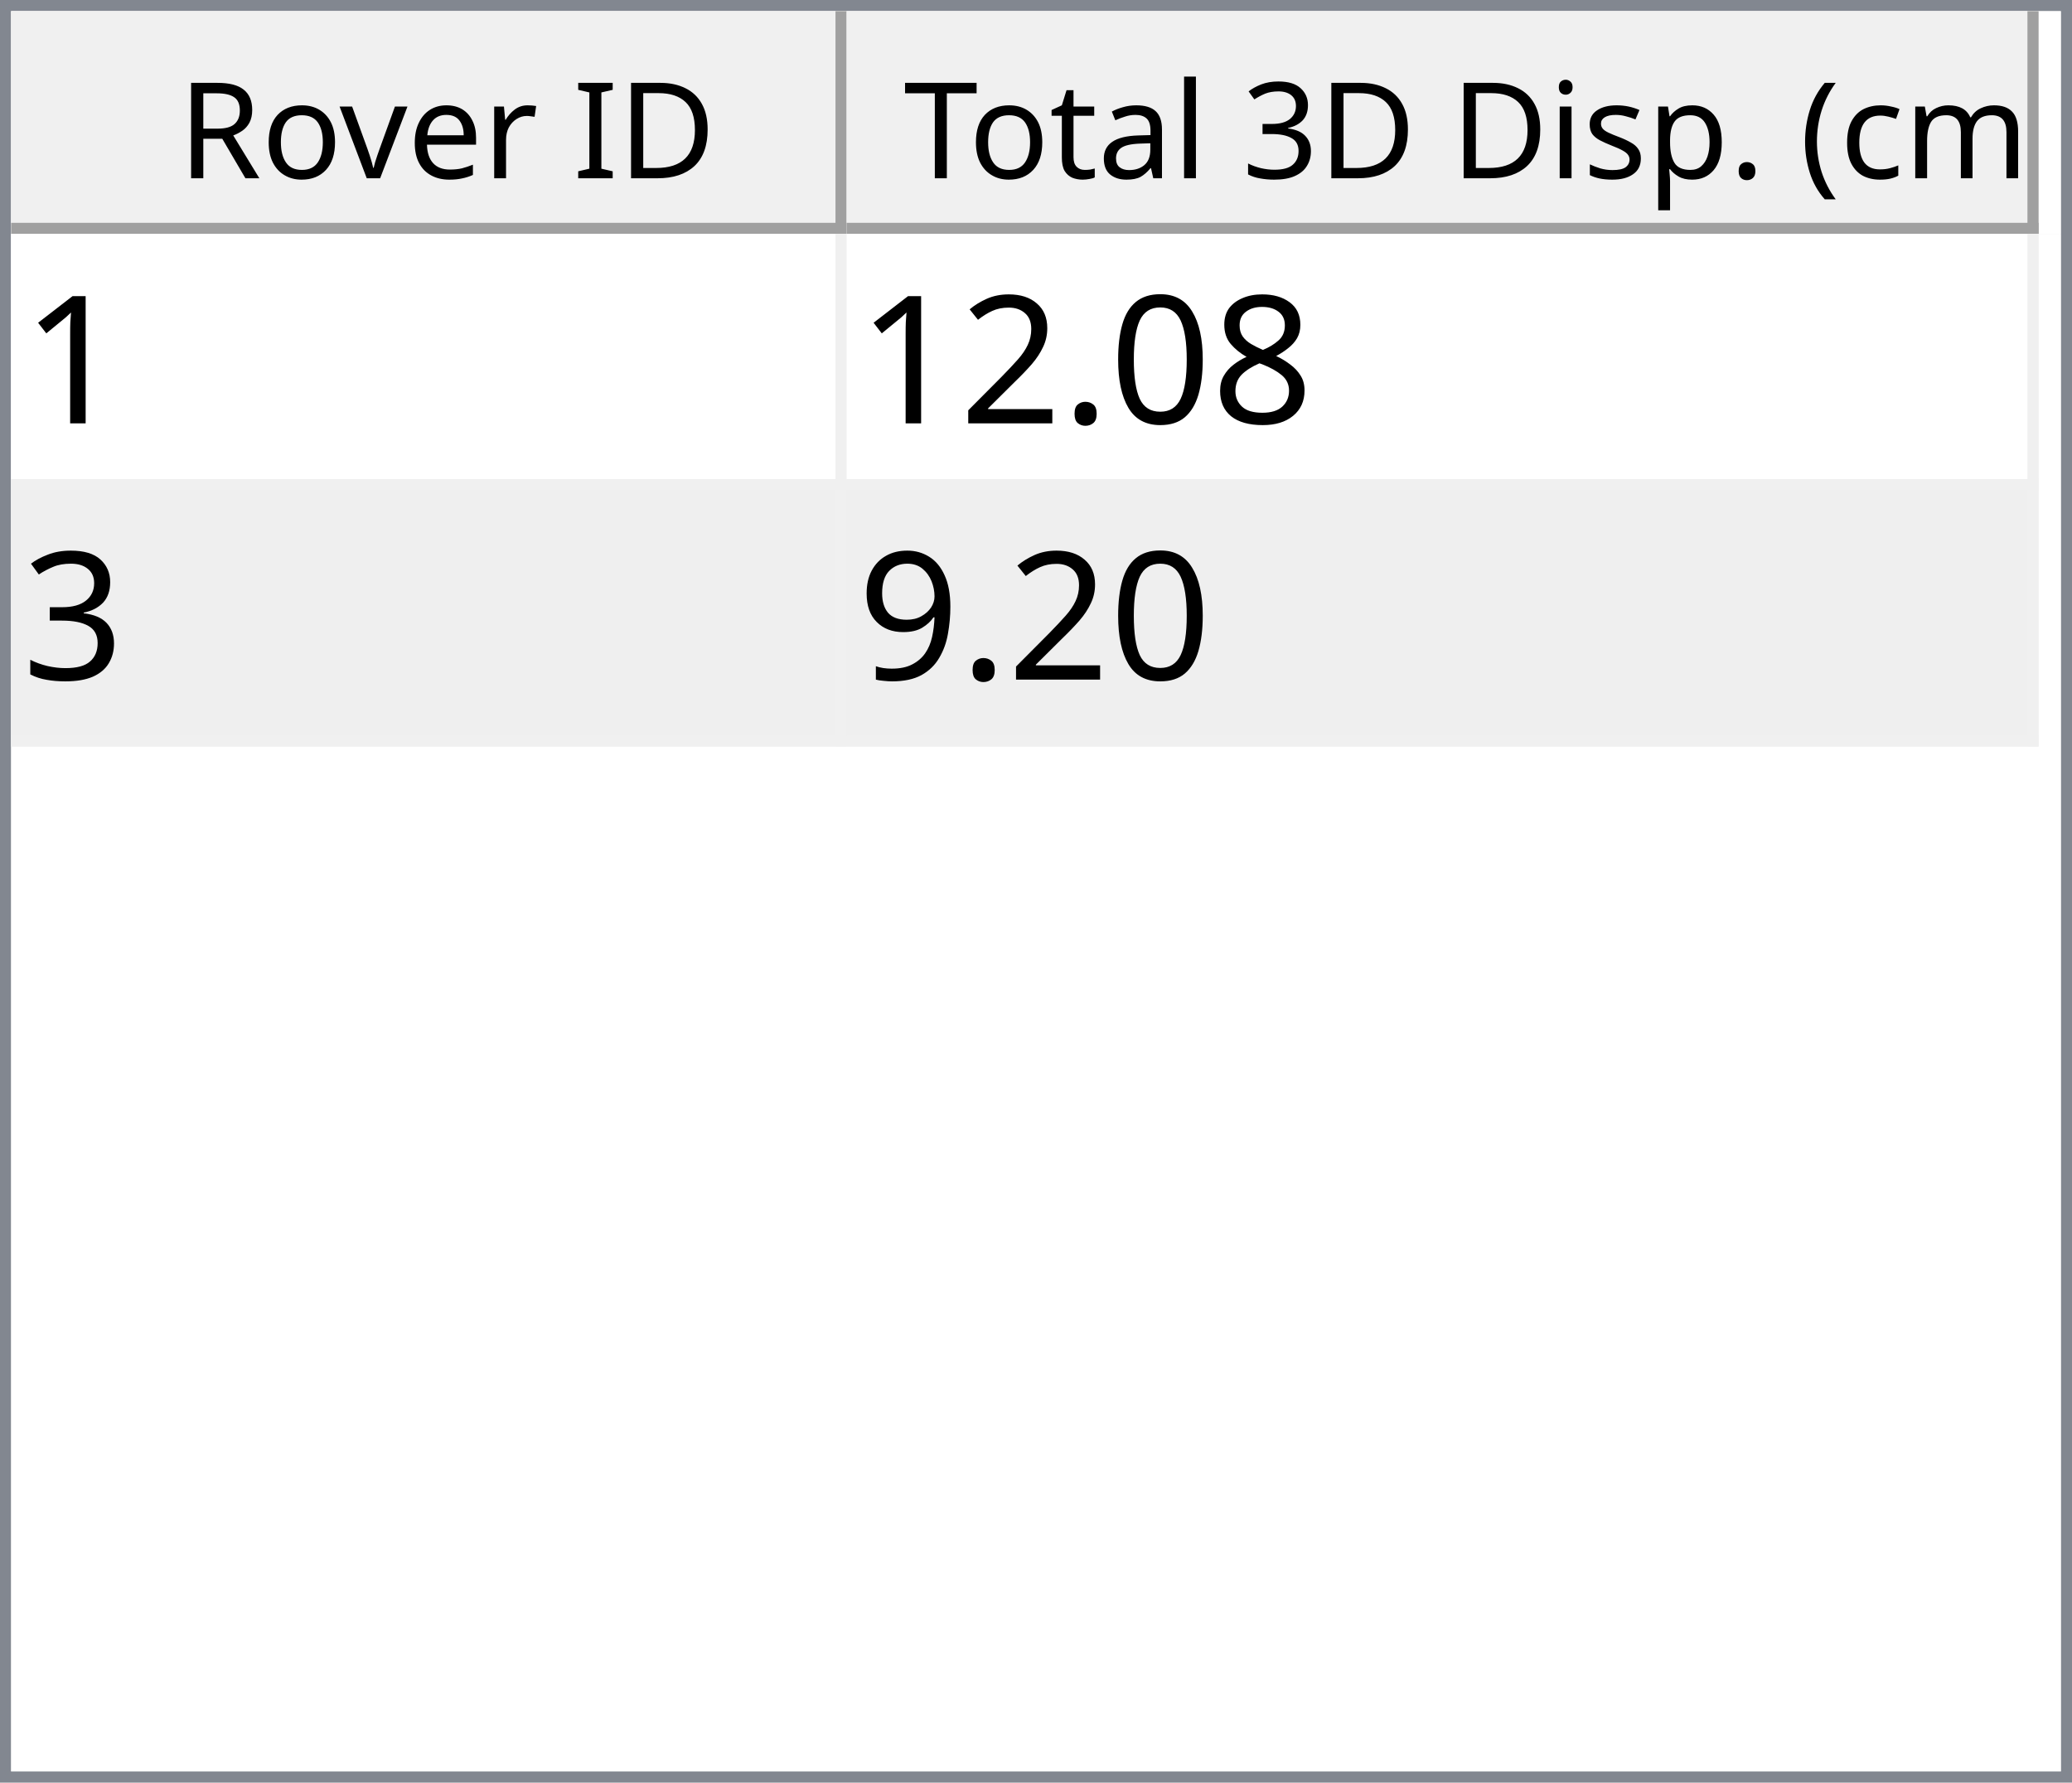
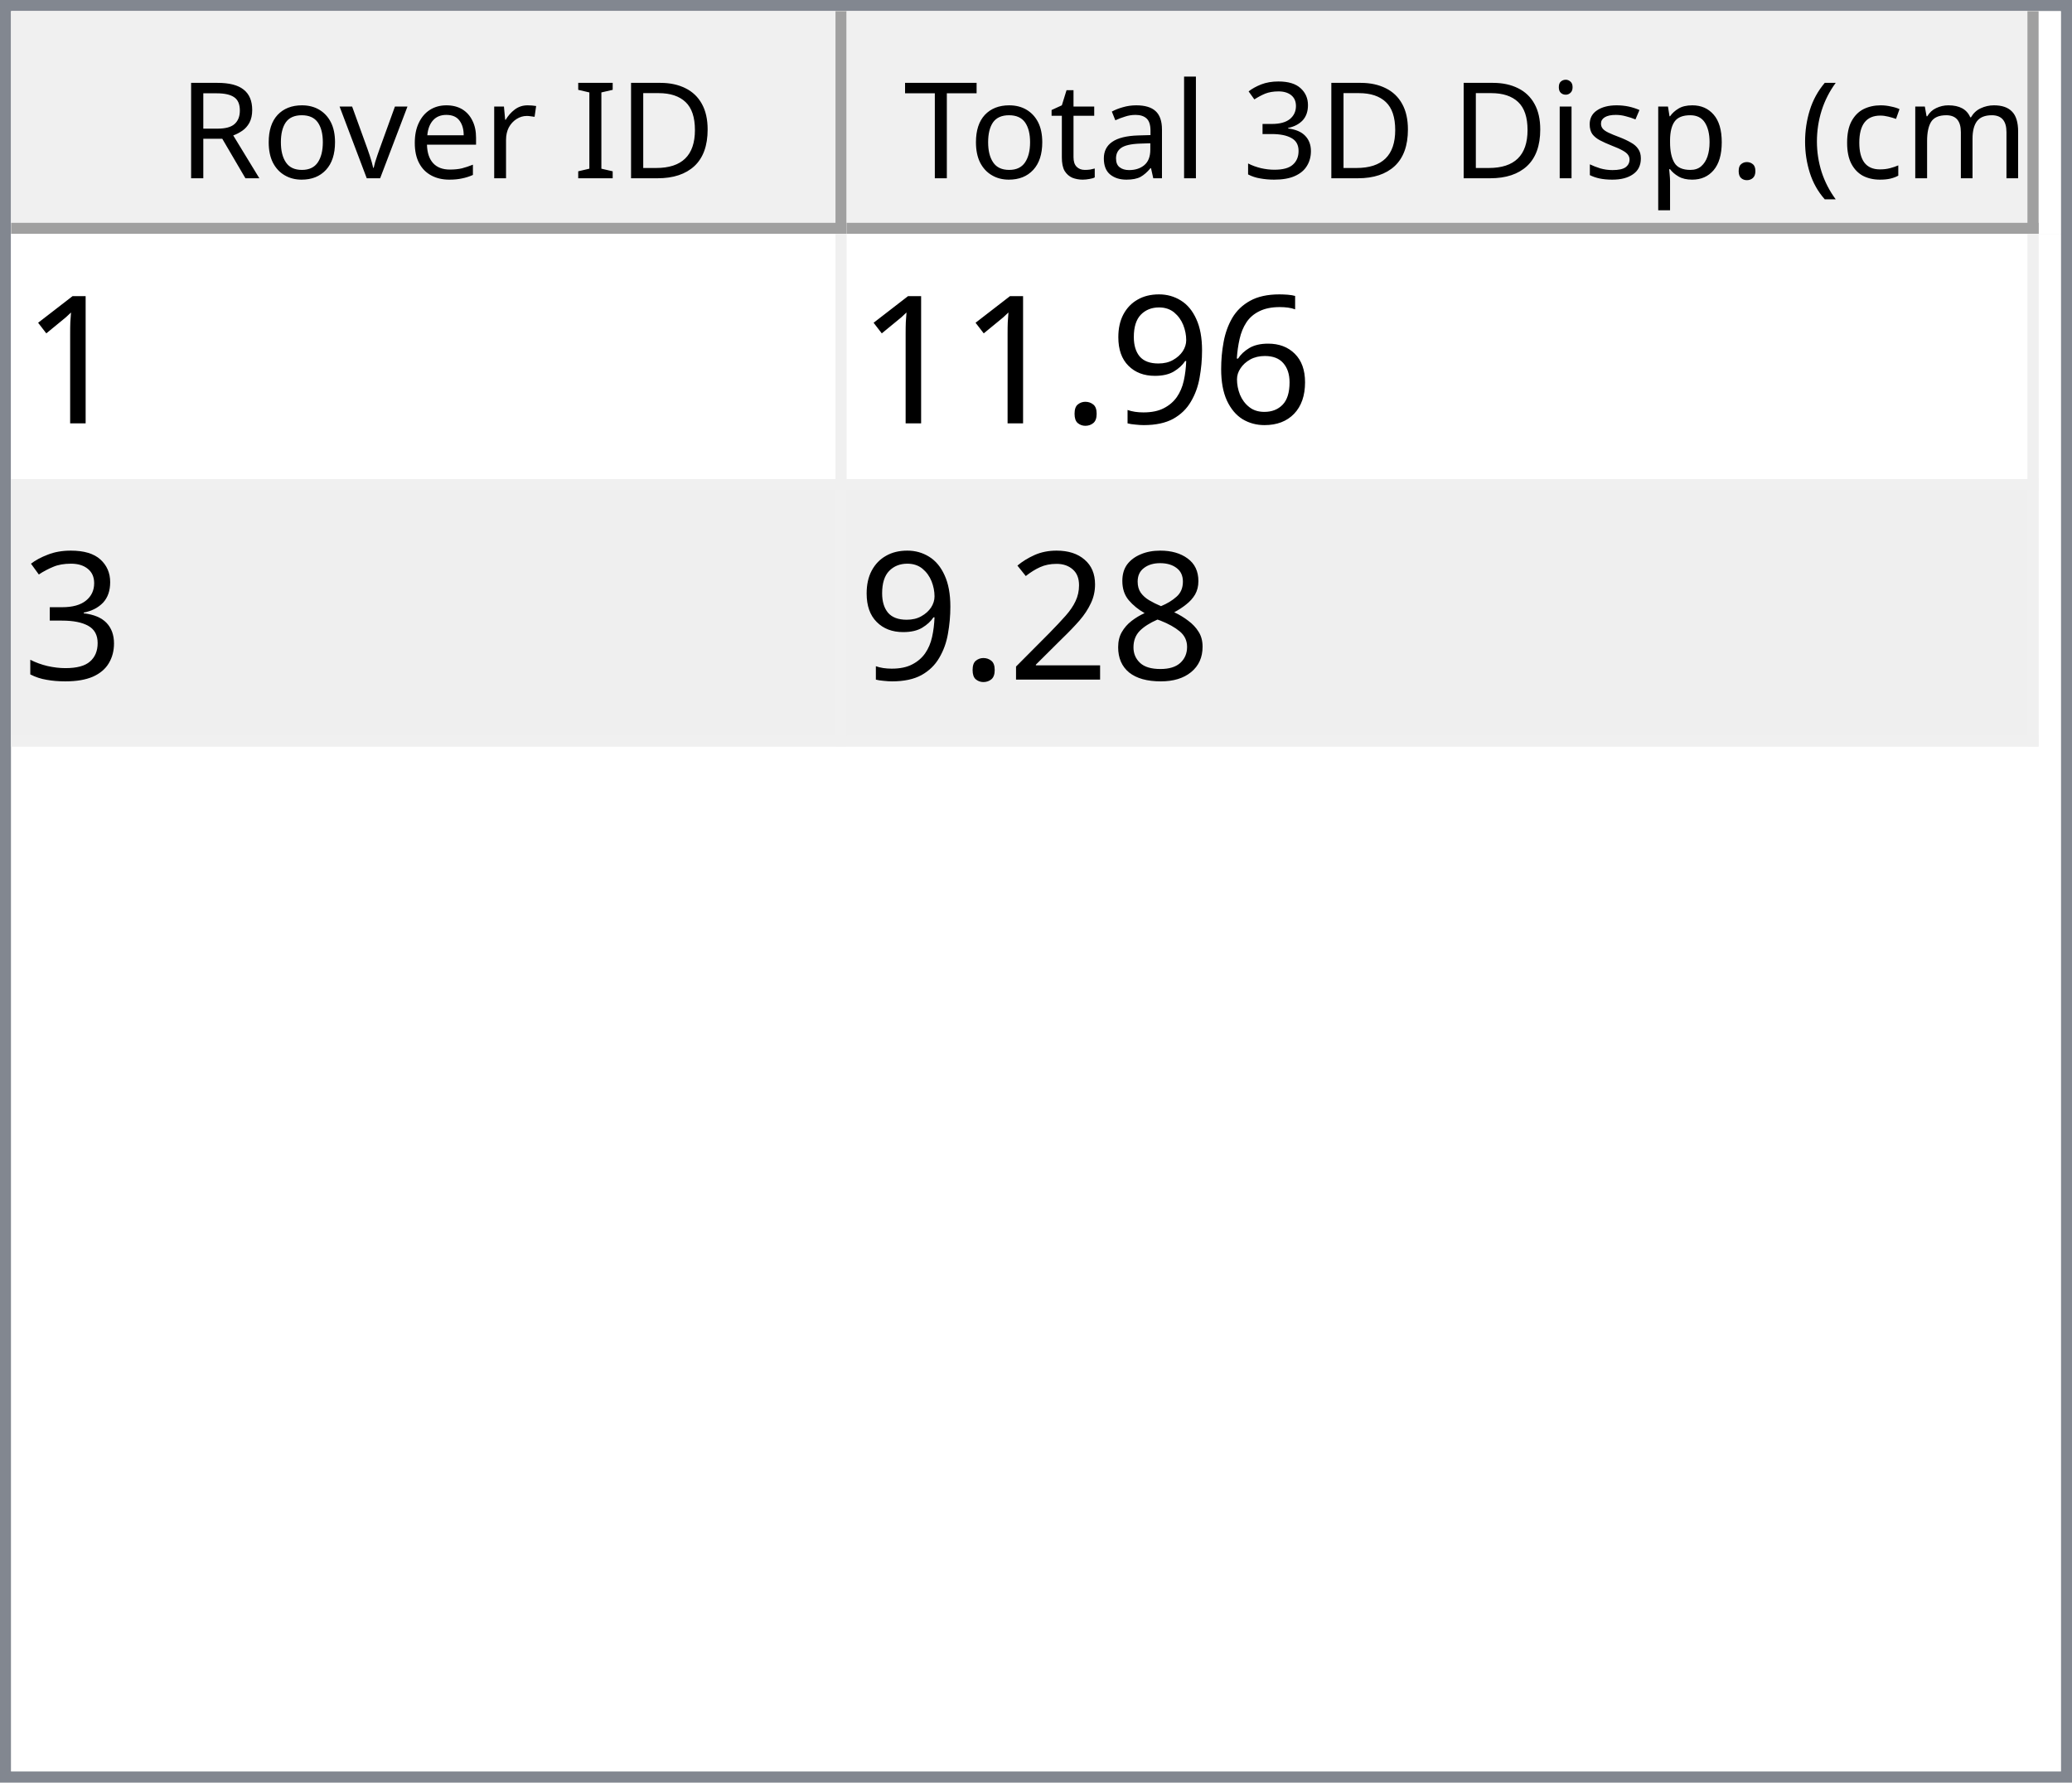
<svg xmlns="http://www.w3.org/2000/svg" style="fill-opacity:1; color-rendering:auto; color-interpolation:auto; text-rendering:auto; stroke:black; stroke-linecap:square; stroke-miterlimit:10; shape-rendering:auto; stroke-opacity:1; fill:black; stroke-dasharray:none; font-weight:normal; stroke-width:1; font-family:'Dialog'; font-style:normal; stroke-linejoin:miter; font-size:12px; stroke-dashoffset:0; image-rendering:auto;" width="186" height="160">
  <defs id="genericDefs" />
  <g>
    <defs id="defs1">
      <clipPath clipPathUnits="userSpaceOnUse" id="clipPath1">
        <path d="M0 0 L186 0 L186 160 L0 160 L0 0 Z" />
      </clipPath>
      <clipPath clipPathUnits="userSpaceOnUse" id="clipPath2">
        <path d="M0 0 L0 160 L186 160 L186 0 Z" />
      </clipPath>
      <clipPath clipPathUnits="userSpaceOnUse" id="clipPath3">
        <path d="M0 0 L0 20 L184 20 L184 0 Z" />
      </clipPath>
      <clipPath clipPathUnits="userSpaceOnUse" id="clipPath4">
        <path d="M0 0 L0 20 L75 20 L75 0 Z" />
      </clipPath>
      <clipPath clipPathUnits="userSpaceOnUse" id="clipPath5">
        <path d="M1 1 L1 19 L74 19 L74 1 Z" />
      </clipPath>
      <clipPath clipPathUnits="userSpaceOnUse" id="clipPath6">
        <path d="M0 0 L0 18 L73 18 L73 0 Z" />
      </clipPath>
      <clipPath clipPathUnits="userSpaceOnUse" id="clipPath7">
        <path d="M-0.5 -0.5 L-0.5 19.5 L74.5 19.5 L74.5 -0.5 Z" />
      </clipPath>
      <clipPath clipPathUnits="userSpaceOnUse" id="clipPath8">
        <path d="M0 0 L0 20 L107 20 L107 0 Z" />
      </clipPath>
      <clipPath clipPathUnits="userSpaceOnUse" id="clipPath9">
        <path d="M1 1 L1 19 L106 19 L106 1 Z" />
      </clipPath>
      <clipPath clipPathUnits="userSpaceOnUse" id="clipPath10">
        <path d="M0 0 L0 18 L105 18 L105 0 Z" />
      </clipPath>
      <clipPath clipPathUnits="userSpaceOnUse" id="clipPath11">
        <path d="M-0.5 -0.5 L-0.5 19.5 L106.5 19.5 L106.5 -0.5 Z" />
      </clipPath>
      <clipPath clipPathUnits="userSpaceOnUse" id="clipPath12">
        <path d="M0 0 L0 138 L184 138 L184 0 Z" />
      </clipPath>
      <clipPath clipPathUnits="userSpaceOnUse" id="clipPath13">
        <path d="M0 0 L0 46 L182 46 L182 0 Z" />
      </clipPath>
      <clipPath clipPathUnits="userSpaceOnUse" id="clipPath14">
        <path d="M-0.5 -0.5 L-0.5 45.5 L181.5 45.5 L181.5 -0.5 Z" />
      </clipPath>
      <clipPath clipPathUnits="userSpaceOnUse" id="clipPath15">
        <path d="M0 0 L0 22 L74 22 L74 0 Z" />
      </clipPath>
      <clipPath clipPathUnits="userSpaceOnUse" id="clipPath16">
        <path d="M0 0 L0 22 L106 22 L106 0 Z" />
      </clipPath>
      <font horiz-adv-x="64.551" id="font1">
        <font-face ascent="107.91" descent="25.098" units-per-em="100" style="font-style:normal; font-family:Segoe UI; font-weight:normal;" />
        <missing-glyph horiz-adv-x="64.551" d="M8.109 0 L8.109 68.266 L56.453 68.266 L56.453 0 L8.109 0 ZM15.328 7.234 L49.219 7.234 L49.219 61.031 L15.328 61.031 L15.328 7.234 Z" />
        <glyph unicode="D" horiz-adv-x="70.117" d="M9.188 0 L9.188 70.016 L28.516 70.016 Q65.531 70.016 65.531 35.891 Q65.531 19.672 55.25 9.836 Q44.969 0 27.734 0 L9.188 0 ZM17.391 62.594 L17.391 7.422 L27.828 7.422 Q41.609 7.422 49.273 14.797 Q56.938 22.172 56.938 35.688 Q56.938 62.594 28.328 62.594 L17.391 62.594 Z" />
        <glyph unicode="I" horiz-adv-x="26.611" d="M17.391 0 L9.188 0 L9.188 70.016 L17.391 70.016 L17.391 0 Z" />
        <glyph unicode=" " horiz-adv-x="27.393" d="" />
        <glyph unicode="r" horiz-adv-x="34.766" d="M34.188 41.891 Q32.078 43.5 28.125 43.5 Q23 43.5 19.555 38.672 Q16.109 33.844 16.109 25.484 L16.109 0 L8.109 0 L8.109 50 L16.109 50 L16.109 39.703 L16.312 39.703 Q18.016 44.969 21.531 47.922 Q25.047 50.875 29.391 50.875 Q32.516 50.875 34.188 50.203 L34.188 41.891 Z" />
        <glyph unicode="e" horiz-adv-x="52.295" d="M48.297 23 L12.984 23 Q13.188 14.656 17.484 10.109 Q21.781 5.562 29.297 5.562 Q37.75 5.562 44.828 11.141 L44.828 3.609 Q38.234 -1.172 27.391 -1.172 Q16.797 -1.172 10.742 5.641 Q4.688 12.453 4.688 24.812 Q4.688 36.469 11.305 43.82 Q17.922 51.172 27.734 51.172 Q37.547 51.172 42.922 44.828 Q48.297 38.484 48.297 27.203 L48.297 23 ZM40.094 29.781 Q40.047 36.719 36.75 40.578 Q33.453 44.438 27.594 44.438 Q21.922 44.438 17.969 40.383 Q14.016 36.328 13.094 29.781 L40.094 29.781 Z" />
        <glyph unicode="v" horiz-adv-x="47.9" d="M47.406 50 L27.484 0 L19.625 0 L0.688 50 L9.469 50 L22.172 13.672 Q23.578 9.672 23.922 6.688 L24.125 6.688 Q24.609 10.453 25.688 13.484 L38.969 50 L47.406 50 Z" />
        <glyph unicode="o" horiz-adv-x="58.594" d="M29 -1.172 Q17.922 -1.172 11.305 5.836 Q4.688 12.844 4.688 24.422 Q4.688 37.016 11.57 44.094 Q18.453 51.172 30.172 51.172 Q41.359 51.172 47.633 44.289 Q53.906 37.406 53.906 25.203 Q53.906 13.234 47.141 6.031 Q40.375 -1.172 29 -1.172 ZM29.594 44.438 Q21.875 44.438 17.383 39.188 Q12.891 33.938 12.891 24.703 Q12.891 15.828 17.43 10.695 Q21.969 5.562 29.594 5.562 Q37.359 5.562 41.531 10.594 Q45.703 15.625 45.703 24.906 Q45.703 34.281 41.531 39.359 Q37.359 44.438 29.594 44.438 Z" />
        <glyph unicode="R" horiz-adv-x="59.814" d="M59.375 0 L49.609 0 L37.891 19.625 Q36.281 22.359 34.766 24.289 Q33.25 26.219 31.664 27.438 Q30.078 28.656 28.25 29.219 Q26.422 29.781 24.125 29.781 L17.391 29.781 L17.391 0 L9.188 0 L9.188 70.016 L30.078 70.016 Q34.672 70.016 38.555 68.867 Q42.438 67.719 45.289 65.375 Q48.141 63.031 49.758 59.547 Q51.375 56.062 51.375 51.375 Q51.375 47.703 50.273 44.656 Q49.172 41.609 47.148 39.211 Q45.125 36.812 42.266 35.133 Q39.406 33.453 35.844 32.516 L35.844 32.328 Q37.594 31.547 38.891 30.547 Q40.188 29.547 41.359 28.18 Q42.531 26.812 43.68 25.078 Q44.828 23.344 46.234 21.047 L59.375 0 ZM17.391 62.594 L17.391 37.203 L28.516 37.203 Q31.594 37.203 34.203 38.133 Q36.812 39.062 38.719 40.797 Q40.625 42.531 41.703 45.047 Q42.781 47.562 42.781 50.688 Q42.781 56.297 39.141 59.445 Q35.5 62.594 28.609 62.594 L17.391 62.594 Z" />
        <glyph unicode=")" horiz-adv-x="30.176" d="M8.297 -15.922 L1.172 -15.922 Q16.406 2.344 16.406 26.812 Q16.406 51.469 1.078 70.016 L8.297 70.016 Q23.531 52.156 23.531 26.703 Q23.531 1.375 8.297 -15.922 Z" />
        <glyph unicode="m" horiz-adv-x="86.133" d="M79.109 0 L71.094 0 L71.094 28.719 Q71.094 37.016 68.531 40.727 Q65.969 44.438 59.906 44.438 Q54.781 44.438 51.195 39.75 Q47.609 35.062 47.609 28.516 L47.609 0 L39.594 0 L39.594 29.688 Q39.594 44.438 28.219 44.438 Q22.953 44.438 19.531 40.016 Q16.109 35.594 16.109 28.516 L16.109 0 L8.109 0 L8.109 50 L16.109 50 L16.109 42.094 L16.312 42.094 Q21.625 51.172 31.844 51.172 Q36.969 51.172 40.773 48.312 Q44.578 45.453 46 40.828 Q51.562 51.172 62.594 51.172 Q79.109 51.172 79.109 30.812 L79.109 0 Z" />
        <glyph unicode="c" horiz-adv-x="46.191" d="M42.188 2.297 Q36.422 -1.172 28.516 -1.172 Q17.828 -1.172 11.258 5.789 Q4.688 12.75 4.688 23.828 Q4.688 36.188 11.766 43.68 Q18.844 51.172 30.672 51.172 Q37.25 51.172 42.281 48.734 L42.281 40.531 Q36.719 44.438 30.375 44.438 Q22.703 44.438 17.797 38.945 Q12.891 33.453 12.891 24.516 Q12.891 15.719 17.508 10.641 Q22.125 5.562 29.891 5.562 Q36.422 5.562 42.188 9.906 L42.188 2.297 Z" />
        <glyph unicode="(" horiz-adv-x="30.176" d="M29.109 -15.922 L21.969 -15.922 Q6.844 1.375 6.844 26.703 Q6.844 52.156 21.969 70.016 L29.203 70.016 Q13.875 51.469 13.875 26.812 Q13.875 2.344 29.109 -15.922 Z" />
        <glyph unicode="." horiz-adv-x="21.68" d="M10.891 -1.078 Q8.641 -1.078 7.055 0.539 Q5.469 2.156 5.469 4.391 Q5.469 6.641 7.055 8.273 Q8.641 9.906 10.891 9.906 Q13.188 9.906 14.797 8.273 Q16.406 6.641 16.406 4.391 Q16.406 2.156 14.797 0.539 Q13.188 -1.078 10.891 -1.078 Z" />
        <glyph unicode="p" horiz-adv-x="58.789" d="M16.312 7.234 L16.109 7.234 L16.109 -23 L8.109 -23 L8.109 50 L16.109 50 L16.109 41.219 L16.312 41.219 Q22.219 51.172 33.594 51.172 Q43.266 51.172 48.688 44.461 Q54.109 37.75 54.109 26.469 Q54.109 13.922 48 6.375 Q41.891 -1.172 31.297 -1.172 Q21.578 -1.172 16.312 7.234 ZM16.109 27.391 L16.109 20.406 Q16.109 14.203 20.141 9.883 Q24.172 5.562 30.375 5.562 Q37.641 5.562 41.773 11.133 Q45.906 16.703 45.906 26.609 Q45.906 34.969 42.047 39.703 Q38.188 44.438 31.594 44.438 Q24.609 44.438 20.359 39.578 Q16.109 34.719 16.109 27.391 Z" />
        <glyph unicode="s" horiz-adv-x="42.432" d="M5.078 1.812 L5.078 10.406 Q11.625 5.562 19.484 5.562 Q30.031 5.562 30.031 12.594 Q30.031 14.594 29.125 15.992 Q28.219 17.391 26.68 18.461 Q25.141 19.531 23.07 20.383 Q21 21.234 18.609 22.172 Q15.281 23.484 12.766 24.828 Q10.25 26.172 8.57 27.859 Q6.891 29.547 6.031 31.695 Q5.172 33.844 5.172 36.719 Q5.172 40.234 6.789 42.945 Q8.406 45.656 11.086 47.484 Q13.766 49.312 17.211 50.242 Q20.656 51.172 24.312 51.172 Q30.812 51.172 35.938 48.922 L35.938 40.828 Q30.422 44.438 23.25 44.438 Q21 44.438 19.195 43.922 Q17.391 43.406 16.094 42.477 Q14.797 41.547 14.086 40.258 Q13.375 38.969 13.375 37.406 Q13.375 35.453 14.086 34.133 Q14.797 32.812 16.164 31.789 Q17.531 30.766 19.484 29.938 Q21.438 29.109 23.922 28.125 Q27.25 26.859 29.883 25.516 Q32.516 24.172 34.375 22.484 Q36.234 20.797 37.234 18.602 Q38.234 16.406 38.234 13.375 Q38.234 9.672 36.602 6.938 Q34.969 4.203 32.234 2.398 Q29.5 0.594 25.93 -0.289 Q22.359 -1.172 18.453 -1.172 Q10.75 -1.172 5.078 1.812 Z" />
        <glyph unicode="i" horiz-adv-x="24.219" d="M12.203 62.703 Q10.062 62.703 8.547 64.164 Q7.031 65.625 7.031 67.875 Q7.031 70.125 8.547 71.609 Q10.062 73.094 12.203 73.094 Q14.406 73.094 15.945 71.609 Q17.484 70.125 17.484 67.875 Q17.484 65.719 15.945 64.211 Q14.406 62.703 12.203 62.703 ZM16.109 0 L8.109 0 L8.109 50 L16.109 50 L16.109 0 Z" />
        <glyph unicode="3" horiz-adv-x="53.906" d="M46.531 19.828 Q46.531 15.094 44.75 11.211 Q42.969 7.328 39.719 4.57 Q36.469 1.812 31.93 0.297 Q27.391 -1.219 21.922 -1.219 Q11.922 -1.219 6 2.594 L6 11.188 Q13.094 5.609 22.219 5.609 Q25.875 5.609 28.828 6.539 Q31.781 7.469 33.906 9.227 Q36.031 10.984 37.18 13.477 Q38.328 15.969 38.328 19.094 Q38.328 32.812 18.797 32.812 L12.984 32.812 L12.984 39.594 L18.5 39.594 Q35.797 39.594 35.797 52.484 Q35.797 64.406 22.609 64.406 Q15.188 64.406 8.688 59.422 L8.688 67.188 Q15.375 71.188 24.609 71.188 Q29 71.188 32.57 69.969 Q36.141 68.75 38.68 66.555 Q41.219 64.359 42.609 61.281 Q44 58.203 44 54.5 Q44 40.672 30.031 36.719 L30.031 36.531 Q33.594 36.141 36.625 34.797 Q39.656 33.453 41.852 31.305 Q44.047 29.156 45.289 26.25 Q46.531 23.344 46.531 19.828 Z" />
        <glyph unicode="l" horiz-adv-x="24.219" d="M16.109 0 L8.109 0 L8.109 74.031 L16.109 74.031 L16.109 0 Z" />
        <glyph unicode="a" horiz-adv-x="50.879" d="M43.891 0 L35.891 0 L35.891 7.812 L35.688 7.812 Q30.469 -1.172 20.312 -1.172 Q12.844 -1.172 8.617 2.781 Q4.391 6.734 4.391 13.281 Q4.391 27.297 20.906 29.594 L35.891 31.688 Q35.891 44.438 25.594 44.438 Q16.547 44.438 9.281 38.281 L9.281 46.484 Q16.656 51.172 26.266 51.172 Q43.891 51.172 43.891 32.516 L43.891 0 ZM35.891 25.297 L23.828 23.641 Q18.266 22.859 15.43 20.875 Q12.594 18.891 12.594 13.875 Q12.594 10.203 15.211 7.883 Q17.828 5.562 22.172 5.562 Q28.125 5.562 32.008 9.742 Q35.891 13.922 35.891 20.312 L35.891 25.297 Z" />
        <glyph unicode="t" horiz-adv-x="33.887" d="M31.297 0.484 Q28.469 -1.078 23.828 -1.078 Q10.688 -1.078 10.688 13.578 L10.688 43.172 L2.094 43.172 L2.094 50 L10.688 50 L10.688 62.203 L18.703 64.797 L18.703 50 L31.297 50 L31.297 43.172 L18.703 43.172 L18.703 14.984 Q18.703 9.969 20.414 7.82 Q22.125 5.672 26.078 5.672 Q29.109 5.672 31.297 7.328 L31.297 0.484 Z" />
        <glyph unicode="T" horiz-adv-x="52.393" d="M50.594 62.594 L30.375 62.594 L30.375 0 L22.172 0 L22.172 62.594 L2 62.594 L2 70.016 L50.594 70.016 L50.594 62.594 Z" />
      </font>
      <font horiz-adv-x="75.0" id="font2">
        <font-face ascent="100.537" descent="21.973" units-per-em="100" style="font-style:normal; font-family:sans-serif; font-weight:normal;" />
        <missing-glyph horiz-adv-x="75.0" d="M12.5 0 L12.5 62.5 L62.5 62.5 L62.5 0 L12.5 0 ZM14.062 1.562 L60.938 1.562 L60.938 60.938 L14.062 60.938 L14.062 1.562 Z" />
        <glyph unicode="1" horiz-adv-x="55.615" d="M37.25 0 L28.469 0 L28.469 56 Q25.297 52.984 20.141 49.953 Q14.984 46.922 10.891 45.406 L10.891 53.906 Q18.266 57.375 23.781 62.305 Q29.297 67.234 31.594 71.875 L37.25 71.875 L37.25 0 Z" />
+         <glyph unicode="6" horiz-adv-x="55.615" d="M49.75 54.047 L41.016 53.375 Q39.844 58.547 37.703 60.891 Q34.125 64.656 28.906 64.656 Q24.703 64.656 21.531 62.312 Q17.391 59.281 14.992 53.469 Q12.594 47.656 12.5 36.922 Q15.672 41.75 20.266 44.094 Q24.859 46.438 29.891 46.438 Q38.672 46.438 44.852 39.969 Q51.031 33.5 51.031 23.25 Q51.031 16.5 48.125 10.719 Q45.219 4.938 40.141 1.859 Q35.062 -1.219 28.609 -1.219 Q17.625 -1.219 10.695 6.859 Q3.766 14.938 3.766 33.5 Q3.766 54.25 11.422 63.672 Q18.109 71.875 29.438 71.875 Q37.891 71.875 43.289 67.141 Q48.688 62.406 49.75 54.047 ZM13.875 23.188 Q13.875 18.656 15.797 14.508 Q17.719 10.359 21.188 8.18 Q24.656 6 28.469 6 Q34.031 6 38.039 10.492 Q42.047 14.984 42.047 22.703 Q42.047 30.125 38.086 34.398 Q34.125 38.672 28.125 38.672 Q22.172 38.672 18.023 34.398 Q13.875 30.125 13.875 23.188 Z" />
+         <glyph unicode="9" horiz-adv-x="55.615" d="M5.469 16.547 L13.922 17.328 Q14.984 11.375 18.016 8.688 Q21.047 6 25.781 6 Q29.828 6 32.883 7.859 Q35.938 9.719 37.891 12.82 Q39.844 15.922 41.164 21.195 Q42.484 26.469 42.484 31.938 Q42.484 32.516 42.438 33.688 Q39.797 29.5 35.234 26.883 Q30.672 24.266 25.344 24.266 Q16.453 24.266 10.305 30.711 Q4.156 37.156 4.156 47.703 Q4.156 58.594 10.578 65.234 Q17 71.875 26.656 71.875 Q33.641 71.875 39.43 68.117 Q45.219 64.359 48.219 57.398 Q51.219 50.438 51.219 37.25 Q51.219 23.531 48.242 15.406 Q45.266 7.281 39.383 3.031 Q33.5 -1.219 25.594 -1.219 Q17.188 -1.219 11.867 3.445 Q6.547 8.109 5.469 16.547 ZM41.453 48.141 Q41.453 55.719 37.43 60.156 Q33.406 64.594 27.734 64.594 Q21.875 64.594 17.531 59.812 Q13.188 55.031 13.188 47.406 Q13.188 40.578 17.312 36.305 Q21.438 32.031 27.484 32.031 Q33.594 32.031 37.523 36.305 Q41.453 40.578 41.453 48.141 Z" />
+         <glyph unicode="." horiz-adv-x="27.783" d="M9.078 0 L9.078 10.016 L19.094 10.016 L19.094 0 L9.078 0 Z" />
+         <glyph unicode="3" horiz-adv-x="55.615" d="M4.203 18.891 L12.984 20.062 Q14.5 12.594 18.141 9.297 Q21.781 6 27 6 Q33.203 6 37.477 10.297 Q41.75 14.594 41.75 20.953 Q41.75 27 37.797 30.93 Q33.844 34.859 27.734 34.859 Q25.25 34.859 21.531 33.891 L22.516 41.609 Q23.391 41.5 23.922 41.5 Q29.547 41.5 34.039 44.43 Q38.531 47.359 38.531 53.469 Q38.531 58.297 35.258 61.477 Q31.984 64.656 26.812 64.656 Q21.688 64.656 18.266 61.43 Q14.844 58.203 13.875 51.766 L5.078 53.328 Q6.688 62.156 12.398 67.016 Q18.109 71.875 26.609 71.875 Q32.469 71.875 37.398 69.359 Q42.328 66.844 44.945 62.5 Q47.562 58.156 47.562 53.266 Q47.562 48.641 45.07 44.828 Q42.578 41.016 37.703 38.766 Q44.047 37.312 47.562 32.695 Q51.078 28.078 51.078 21.141 Q51.078 11.766 44.242 5.25 Q37.406 -1.266 26.953 -1.266 Q17.531 -1.266 11.305 4.352 Q5.078 9.969 4.203 18.891 Z" />
        <glyph unicode="8" horiz-adv-x="55.615" d="M17.672 38.812 Q12.203 40.828 9.57 44.539 Q6.938 48.25 6.938 53.422 Q6.938 61.234 12.555 66.555 Q18.172 71.875 27.484 71.875 Q36.859 71.875 42.578 66.43 Q48.297 60.984 48.297 53.172 Q48.297 48.188 45.68 44.508 Q43.062 40.828 37.75 38.812 Q44.344 36.672 47.781 31.883 Q51.219 27.094 51.219 20.453 Q51.219 11.281 44.727 5.031 Q38.234 -1.219 27.641 -1.219 Q17.047 -1.219 10.547 5.055 Q4.047 11.328 4.047 20.703 Q4.047 27.688 7.594 32.398 Q11.141 37.109 17.672 38.812 ZM15.922 53.719 Q15.922 48.641 19.195 45.414 Q22.469 42.188 27.688 42.188 Q32.766 42.188 36.016 45.383 Q39.266 48.578 39.266 53.219 Q39.266 58.062 35.914 61.359 Q32.562 64.656 27.594 64.656 Q22.562 64.656 19.242 61.43 Q15.922 58.203 15.922 53.719 ZM13.094 20.656 Q13.094 16.891 14.875 13.375 Q16.656 9.859 20.172 7.93 Q23.688 6 27.734 6 Q34.031 6 38.133 10.055 Q42.234 14.109 42.234 20.359 Q42.234 26.703 38.016 30.859 Q33.797 35.016 27.438 35.016 Q21.234 35.016 17.164 30.914 Q13.094 26.812 13.094 20.656 Z" />
-         <glyph unicode="0" horiz-adv-x="55.615" d="M4.156 35.297 Q4.156 48 6.766 55.742 Q9.375 63.484 14.523 67.68 Q19.672 71.875 27.484 71.875 Q33.25 71.875 37.594 69.555 Q41.938 67.234 44.773 62.867 Q47.609 58.5 49.219 52.227 Q50.828 45.953 50.828 35.297 Q50.828 22.703 48.242 14.969 Q45.656 7.234 40.508 3.008 Q35.359 -1.219 27.484 -1.219 Q17.141 -1.219 11.234 6.203 Q4.156 15.141 4.156 35.297 ZM13.188 35.297 Q13.188 17.672 17.312 11.836 Q21.438 6 27.484 6 Q33.547 6 37.672 11.859 Q41.797 17.719 41.797 35.297 Q41.797 52.984 37.672 58.789 Q33.547 64.594 27.391 64.594 Q21.344 64.594 17.719 59.469 Q13.188 52.938 13.188 35.297 Z" />
-         <glyph unicode="." horiz-adv-x="27.783" d="M9.078 0 L9.078 10.016 L19.094 10.016 L19.094 0 L9.078 0 Z" />
        <glyph unicode="2" horiz-adv-x="55.615" d="M50.344 8.453 L50.344 0 L3.031 0 Q2.938 3.172 4.047 6.109 Q5.859 10.938 9.836 15.625 Q13.812 20.312 21.344 26.469 Q33.016 36.031 37.117 41.625 Q41.219 47.219 41.219 52.203 Q41.219 57.422 37.477 61.008 Q33.734 64.594 27.734 64.594 Q21.391 64.594 17.578 60.789 Q13.766 56.984 13.719 50.25 L4.688 51.172 Q5.609 61.281 11.664 66.578 Q17.719 71.875 27.938 71.875 Q38.234 71.875 44.242 66.164 Q50.25 60.453 50.25 52 Q50.25 47.703 48.492 43.555 Q46.734 39.406 42.656 34.812 Q38.578 30.219 29.109 22.219 Q21.188 15.578 18.945 13.211 Q16.703 10.844 15.234 8.453 L50.344 8.453 Z" />
-         <glyph unicode="3" horiz-adv-x="55.615" d="M4.203 18.891 L12.984 20.062 Q14.5 12.594 18.141 9.297 Q21.781 6 27 6 Q33.203 6 37.477 10.297 Q41.75 14.594 41.75 20.953 Q41.75 27 37.797 30.93 Q33.844 34.859 27.734 34.859 Q25.25 34.859 21.531 33.891 L22.516 41.609 Q23.391 41.5 23.922 41.5 Q29.547 41.5 34.039 44.43 Q38.531 47.359 38.531 53.469 Q38.531 58.297 35.258 61.477 Q31.984 64.656 26.812 64.656 Q21.688 64.656 18.266 61.43 Q14.844 58.203 13.875 51.766 L5.078 53.328 Q6.688 62.156 12.398 67.016 Q18.109 71.875 26.609 71.875 Q32.469 71.875 37.398 69.359 Q42.328 66.844 44.945 62.5 Q47.562 58.156 47.562 53.266 Q47.562 48.641 45.07 44.828 Q42.578 41.016 37.703 38.766 Q44.047 37.312 47.562 32.695 Q51.078 28.078 51.078 21.141 Q51.078 11.766 44.242 5.25 Q37.406 -1.266 26.953 -1.266 Q17.531 -1.266 11.305 4.352 Q5.078 9.969 4.203 18.891 Z" />
-         <glyph unicode="9" horiz-adv-x="55.615" d="M5.469 16.547 L13.922 17.328 Q14.984 11.375 18.016 8.688 Q21.047 6 25.781 6 Q29.828 6 32.883 7.859 Q35.938 9.719 37.891 12.82 Q39.844 15.922 41.164 21.195 Q42.484 26.469 42.484 31.938 Q42.484 32.516 42.438 33.688 Q39.797 29.5 35.234 26.883 Q30.672 24.266 25.344 24.266 Q16.453 24.266 10.305 30.711 Q4.156 37.156 4.156 47.703 Q4.156 58.594 10.578 65.234 Q17 71.875 26.656 71.875 Q33.641 71.875 39.43 68.117 Q45.219 64.359 48.219 57.398 Q51.219 50.438 51.219 37.25 Q51.219 23.531 48.242 15.406 Q45.266 7.281 39.383 3.031 Q33.5 -1.219 25.594 -1.219 Q17.188 -1.219 11.867 3.445 Q6.547 8.109 5.469 16.547 ZM41.453 48.141 Q41.453 55.719 37.43 60.156 Q33.406 64.594 27.734 64.594 Q21.875 64.594 17.531 59.812 Q13.188 55.031 13.188 47.406 Q13.188 40.578 17.312 36.305 Q21.438 32.031 27.484 32.031 Q33.594 32.031 37.523 36.305 Q41.453 40.578 41.453 48.141 Z" />
      </font>
    </defs>
    <g style="fill:white; stroke:white;">
      <rect x="0" y="0" width="186" style="clip-path:url(#clipPath1); stroke:none;" height="160" />
    </g>
    <g style="fill:white; text-rendering:optimizeSpeed; color-rendering:optimizeSpeed; image-rendering:optimizeSpeed; shape-rendering:crispEdges; stroke:white; color-interpolation:sRGB;">
      <rect x="0" width="186" height="160" y="0" style="stroke:none;" />
      <path style="stroke:none;" d="M0 160 L186 160 L186 0 L0 0 Z" />
    </g>
    <g style="fill:rgb(240,240,240); font-family:'Segoe UI'; stroke:rgb(240,240,240);">
      <rect x="0" y="0" width="186" style="clip-path:url(#clipPath2); stroke:none;" height="160" />
    </g>
    <g style="fill:rgb(130,135,144); font-family:'Segoe UI'; stroke:rgb(130,135,144);">
      <path d="M0 0 L186 0 L186 160 L0 160 L0 0 ZM1 1 L185 1 L185 159 L1 159 L1 1 Z" style="fill-rule:evenodd; clip-path:url(#clipPath2); stroke:none;" />
    </g>
    <g style="fill:white; font-family:'Segoe UI'; stroke:white;" transform="translate(1,1)">
      <rect x="0" y="0" width="184" style="clip-path:url(#clipPath3); stroke:none;" height="20" />
    </g>
    <g style="fill:rgb(240,240,240); font-family:'Segoe UI'; stroke:rgb(240,240,240);" transform="translate(1,1)">
      <rect x="0" y="0" width="75" style="clip-path:url(#clipPath4); stroke:none;" height="20" />
    </g>
    <g style="font-family:'Segoe UI';" transform="translate(2,2)">
      <text x="14" xml:space="preserve" y="14" style="clip-path:url(#clipPath6); stroke:none;">Rover ID</text>
    </g>
    <g style="fill:rgb(160,160,160); font-family:'Segoe UI'; stroke:rgb(160,160,160); stroke-linejoin:bevel;" transform="translate(1.5,1.5)">
      <line x1="74" x2="74" y1="0" style="fill:none; clip-path:url(#clipPath7);" y2="19" />
    </g>
    <g style="fill:rgb(160,160,160); font-family:'Segoe UI'; stroke:rgb(160,160,160); stroke-linejoin:bevel;" transform="matrix(1,0,0,1,1,1) translate(0.5,0.5)">
      <line x1="0" x2="74" y1="19" style="fill:none; clip-path:url(#clipPath7);" y2="19" />
    </g>
    <g style="fill:rgb(240,240,240); font-family:'Segoe UI'; stroke:rgb(240,240,240);" transform="translate(76,1)">
      <rect x="0" y="0" width="107" style="clip-path:url(#clipPath8); stroke:none;" height="20" />
    </g>
    <g style="font-family:'Segoe UI';" transform="translate(77,2)">
      <text x="1" xml:space="preserve" y="14" style="clip-path:url(#clipPath10); stroke:none;"> Total 3D Disp. (cm)</text>
    </g>
    <g style="fill:rgb(160,160,160); font-family:'Segoe UI'; stroke:rgb(160,160,160); stroke-linejoin:bevel;" transform="translate(76.5,1.5)">
      <line x1="106" x2="106" y1="0" style="fill:none; clip-path:url(#clipPath11);" y2="19" />
    </g>
    <g style="fill:rgb(160,160,160); font-family:'Segoe UI'; stroke:rgb(160,160,160); stroke-linejoin:bevel;" transform="matrix(1,0,0,1,76,1) translate(0.5,0.5)">
      <line x1="0" x2="106" y1="19" style="fill:none; clip-path:url(#clipPath11);" y2="19" />
    </g>
    <g style="fill:white; font-family:'Segoe UI'; stroke:white;" transform="translate(1,21)">
      <rect x="0" y="0" width="184" style="clip-path:url(#clipPath12); stroke:none;" height="138" />
    </g>
    <g style="fill:rgb(240,240,240); font-size:16px; font-family:sans-serif; stroke:rgb(240,240,240);" transform="translate(1,21)">
      <rect x="0" y="0" width="182" style="clip-path:url(#clipPath13); stroke:none;" height="46" />
      <line transform="translate(0.5,0.5)" x1="0" x2="181" y1="22" style="clip-path:url(#clipPath14); fill:none; stroke-linejoin:bevel;" y2="22" />
    </g>
    <g transform="matrix(1,0,0,1,1,21) translate(0.5,0.5)" style="fill:rgb(240,240,240); font-size:16px; font-family:sans-serif; stroke:rgb(240,240,240); stroke-linejoin:bevel;">
      <line x1="0" x2="181" y1="45" style="fill:none; clip-path:url(#clipPath14);" y2="45" />
    </g>
    <g transform="matrix(1,0,0,1,1,21) translate(0.5,0.5)" style="fill:rgb(240,240,240); font-size:16px; font-family:sans-serif; stroke:rgb(240,240,240); stroke-linejoin:bevel;">
      <line x1="74" x2="74" y1="0" style="fill:none; clip-path:url(#clipPath14);" y2="45" />
    </g>
    <g transform="matrix(1,0,0,1,1,21) translate(0.5,0.5)" style="fill:rgb(240,240,240); font-size:16px; font-family:sans-serif; stroke:rgb(240,240,240); stroke-linejoin:bevel;">
      <line x1="181" x2="181" y1="0" style="fill:none; clip-path:url(#clipPath14);" y2="45" />
    </g>
    <g style="fill:white; font-size:16px; font-family:sans-serif; stroke:white;" transform="matrix(1,0,0,1,1,21)">
      <rect x="0" y="0" width="74" style="clip-path:url(#clipPath15); stroke:none;" height="22" />
      <text x="1" y="17" style="fill:black; clip-path:url(#clipPath15); stroke:none;" xml:space="preserve">1</text>
    </g>
    <g style="fill:white; font-size:16px; font-family:sans-serif; stroke:white;" transform="matrix(1,0,0,1,1,21) translate(75,0)">
      <rect x="0" y="0" width="106" style="clip-path:url(#clipPath16); stroke:none;" height="22" />
-       <text x="1" y="17" style="fill:black; clip-path:url(#clipPath16); stroke:none;" xml:space="preserve">12.08</text>
+       <text x="1" y="17" style="fill:black; clip-path:url(#clipPath16); stroke:none;" xml:space="preserve">11.96</text>
    </g>
    <g style="fill:rgb(239,239,239); font-size:16px; font-family:sans-serif; stroke:rgb(239,239,239);" transform="matrix(1,0,0,1,1,21) translate(0,23)">
      <rect x="0" y="0" width="74" style="clip-path:url(#clipPath15); stroke:none;" height="22" />
      <text x="1" y="17" style="fill:black; clip-path:url(#clipPath15); stroke:none;" xml:space="preserve">3</text>
    </g>
    <g style="fill:rgb(239,239,239); font-size:16px; font-family:sans-serif; stroke:rgb(239,239,239);" transform="matrix(1,0,0,1,1,21) translate(75,23)">
      <rect x="0" y="0" width="106" style="clip-path:url(#clipPath16); stroke:none;" height="22" />
-       <text x="1" y="17" style="fill:black; clip-path:url(#clipPath16); stroke:none;" xml:space="preserve">9.20</text>
+       <text x="1" y="17" style="fill:black; clip-path:url(#clipPath16); stroke:none;" xml:space="preserve">9.28</text>
    </g>
  </g>
</svg>
